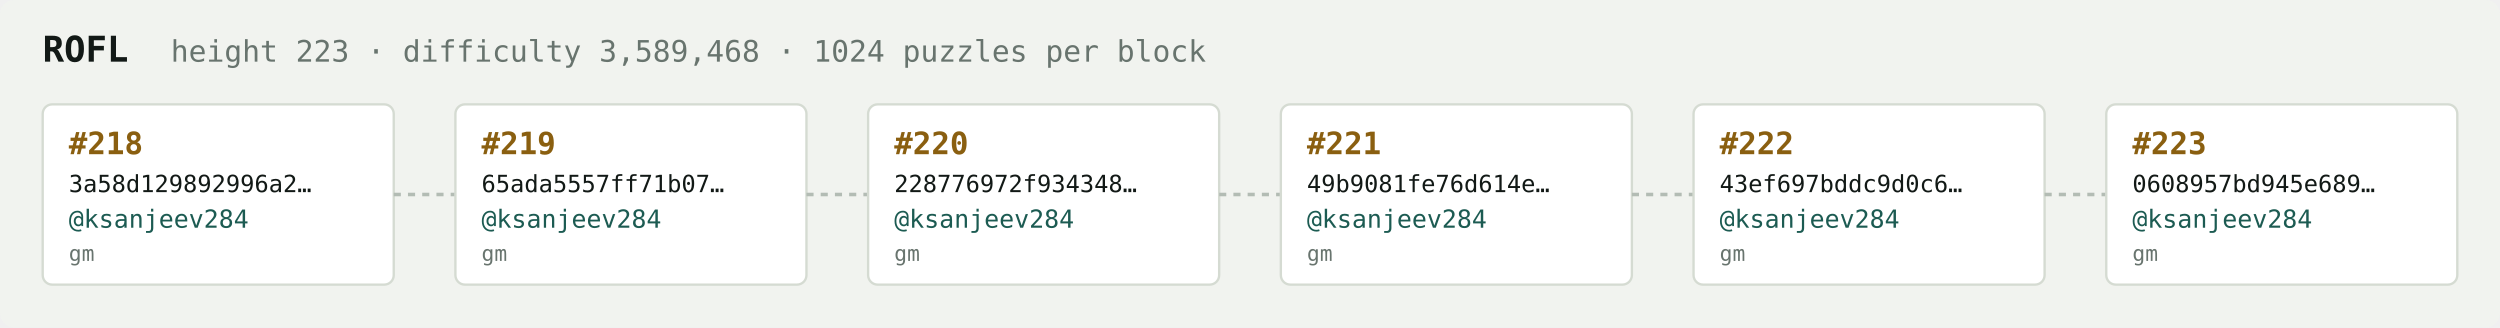
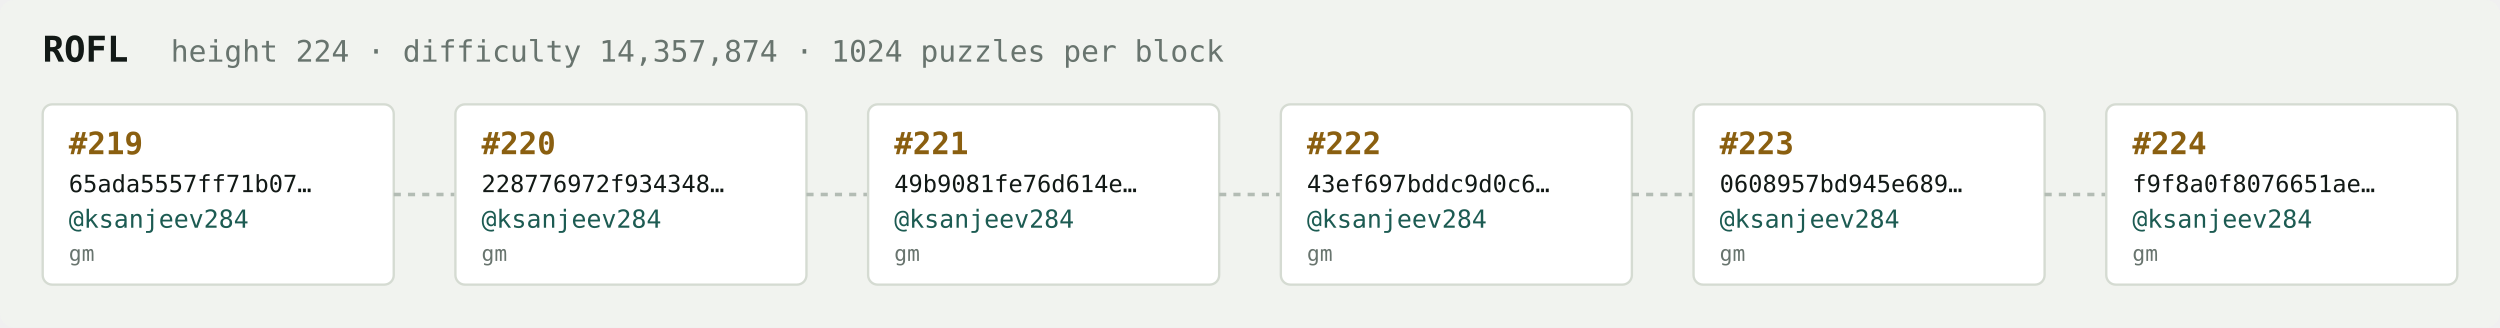
<svg xmlns="http://www.w3.org/2000/svg" width="1054" height="138" viewBox="0 0 1054 138" font-family="ui-monospace,SFMono-Regular,Menlo,monospace">
  <rect fill="#f1f3ef" width="1054" height="138" rx="6" />
  <text x="18" y="26" fill="#121916" font-size="15" font-weight="700">ROFL</text>
-   <text x="72" y="26" fill="#68746e" font-size="12.5">height 223 · difficulty 3,589,468 · 1024 puzzles per block</text>
+   <text x="72" y="26" fill="#68746e" font-size="12.5">height 224 · difficulty 14,357,874 · 1024 puzzles per block</text>
  <rect x="18" y="44" width="148" height="76" rx="4" fill="#ffffff" stroke="#d5dbd2" stroke-width="1" />
-   <text x="29" y="65" fill="#8a5f10" font-size="13" font-weight="700">#218</text>
-   <text x="29" y="81" fill="#121916" font-size="10">3a58d129892996a2…</text>
+   <text x="29" y="65" fill="#8a5f10" font-size="13" font-weight="700">#219</text>
+   <text x="29" y="81" fill="#121916" font-size="10">65ada5557ff71b07…</text>
  <text x="29" y="96" fill="#1c5b52" font-size="10.5">@ksanjeev284</text>
  <text x="29" y="110" fill="#68746e" font-size="9">gm</text>
  <line x1="166" y1="82.0" x2="192" y2="82.0" stroke="#b3bcb4" stroke-width="1.5" stroke-dasharray="3 3" />
  <rect x="192" y="44" width="148" height="76" rx="4" fill="#ffffff" stroke="#d5dbd2" stroke-width="1" />
-   <text x="203" y="65" fill="#8a5f10" font-size="13" font-weight="700">#219</text>
-   <text x="203" y="81" fill="#121916" font-size="10">65ada5557ff71b07…</text>
+   <text x="203" y="65" fill="#8a5f10" font-size="13" font-weight="700">#220</text>
+   <text x="203" y="81" fill="#121916" font-size="10">228776972f934348…</text>
  <text x="203" y="96" fill="#1c5b52" font-size="10.5">@ksanjeev284</text>
  <text x="203" y="110" fill="#68746e" font-size="9">gm</text>
  <line x1="340" y1="82.0" x2="366" y2="82.0" stroke="#b3bcb4" stroke-width="1.5" stroke-dasharray="3 3" />
  <rect x="366" y="44" width="148" height="76" rx="4" fill="#ffffff" stroke="#d5dbd2" stroke-width="1" />
-   <text x="377" y="65" fill="#8a5f10" font-size="13" font-weight="700">#220</text>
-   <text x="377" y="81" fill="#121916" font-size="10">228776972f934348…</text>
+   <text x="377" y="65" fill="#8a5f10" font-size="13" font-weight="700">#221</text>
+   <text x="377" y="81" fill="#121916" font-size="10">49b9081fe76d614e…</text>
  <text x="377" y="96" fill="#1c5b52" font-size="10.5">@ksanjeev284</text>
  <text x="377" y="110" fill="#68746e" font-size="9">gm</text>
  <line x1="514" y1="82.0" x2="540" y2="82.0" stroke="#b3bcb4" stroke-width="1.5" stroke-dasharray="3 3" />
  <rect x="540" y="44" width="148" height="76" rx="4" fill="#ffffff" stroke="#d5dbd2" stroke-width="1" />
-   <text x="551" y="65" fill="#8a5f10" font-size="13" font-weight="700">#221</text>
-   <text x="551" y="81" fill="#121916" font-size="10">49b9081fe76d614e…</text>
+   <text x="551" y="65" fill="#8a5f10" font-size="13" font-weight="700">#222</text>
+   <text x="551" y="81" fill="#121916" font-size="10">43ef697bddc9d0c6…</text>
  <text x="551" y="96" fill="#1c5b52" font-size="10.5">@ksanjeev284</text>
  <text x="551" y="110" fill="#68746e" font-size="9">gm</text>
  <line x1="688" y1="82.0" x2="714" y2="82.0" stroke="#b3bcb4" stroke-width="1.5" stroke-dasharray="3 3" />
  <rect x="714" y="44" width="148" height="76" rx="4" fill="#ffffff" stroke="#d5dbd2" stroke-width="1" />
-   <text x="725" y="65" fill="#8a5f10" font-size="13" font-weight="700">#222</text>
-   <text x="725" y="81" fill="#121916" font-size="10">43ef697bddc9d0c6…</text>
+   <text x="725" y="65" fill="#8a5f10" font-size="13" font-weight="700">#223</text>
+   <text x="725" y="81" fill="#121916" font-size="10">0608957bd945e689…</text>
  <text x="725" y="96" fill="#1c5b52" font-size="10.5">@ksanjeev284</text>
  <text x="725" y="110" fill="#68746e" font-size="9">gm</text>
  <line x1="862" y1="82.0" x2="888" y2="82.0" stroke="#b3bcb4" stroke-width="1.5" stroke-dasharray="3 3" />
  <rect x="888" y="44" width="148" height="76" rx="4" fill="#ffffff" stroke="#d5dbd2" stroke-width="1" />
-   <text x="899" y="65" fill="#8a5f10" font-size="13" font-weight="700">#223</text>
-   <text x="899" y="81" fill="#121916" font-size="10">0608957bd945e689…</text>
+   <text x="899" y="65" fill="#8a5f10" font-size="13" font-weight="700">#224</text>
+   <text x="899" y="81" fill="#121916" font-size="10">f9f8a0f8076651ae…</text>
  <text x="899" y="96" fill="#1c5b52" font-size="10.5">@ksanjeev284</text>
  <text x="899" y="110" fill="#68746e" font-size="9">gm</text>
</svg>
